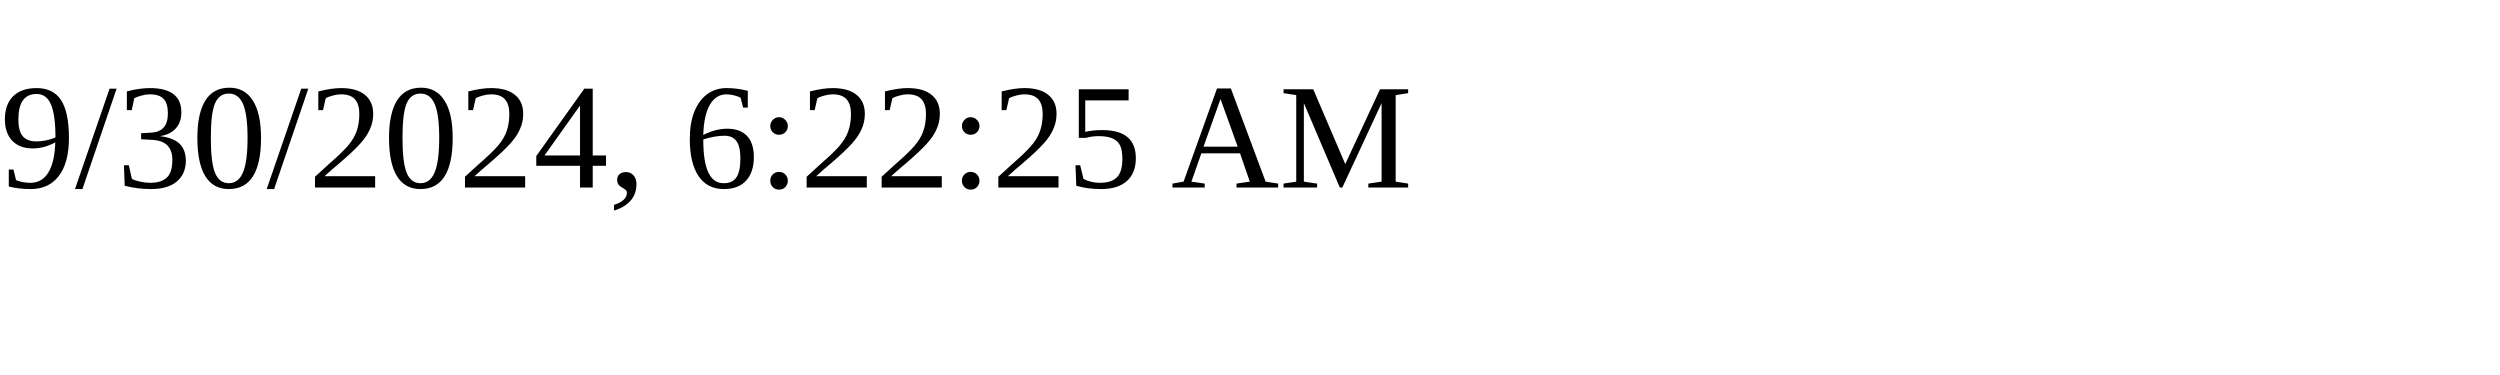
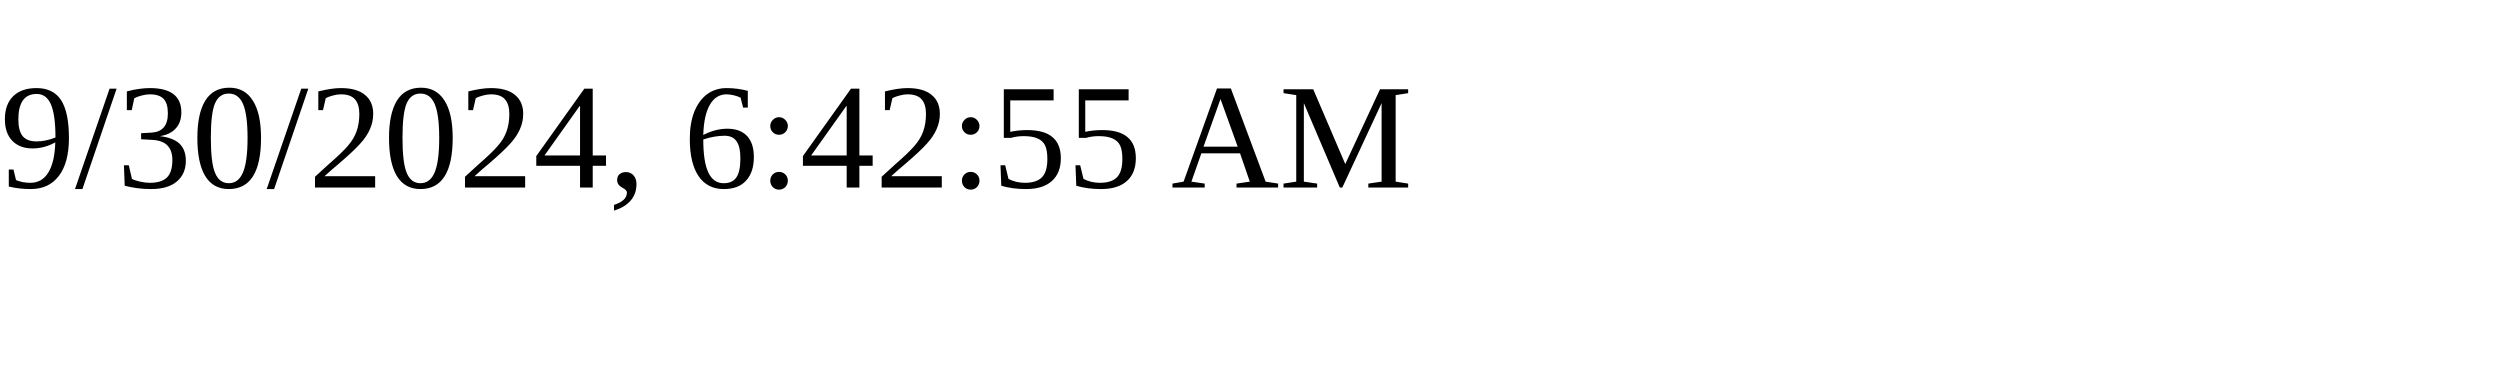
<svg xmlns="http://www.w3.org/2000/svg" height="30" width="200">
-   <text x="0" y="15">9/30/2024, 6:22:25 AM</text>
+   <text x="0" y="15">9/30/2024, 6:42:55 AM</text>
</svg>
